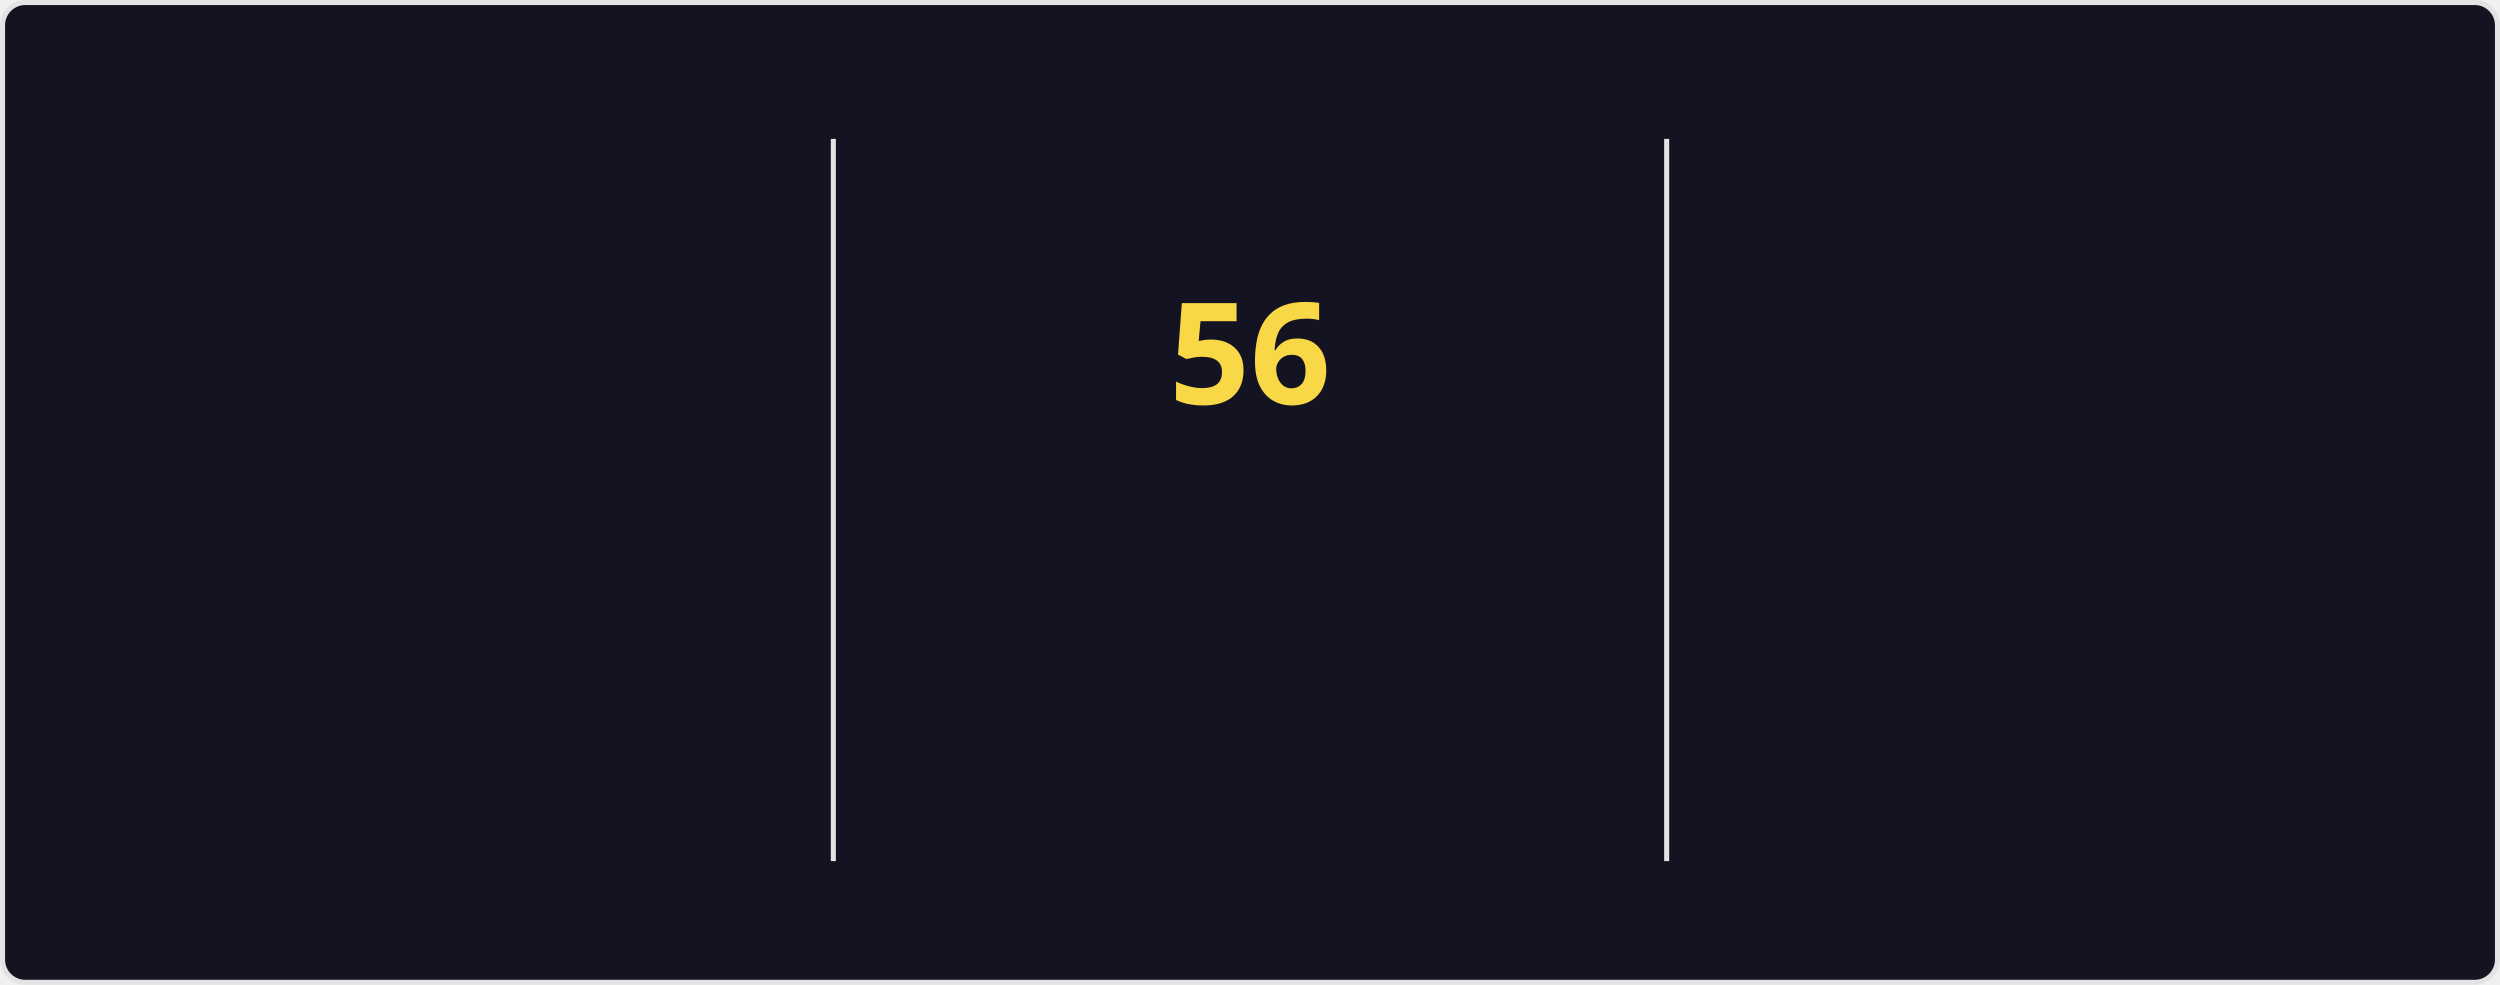
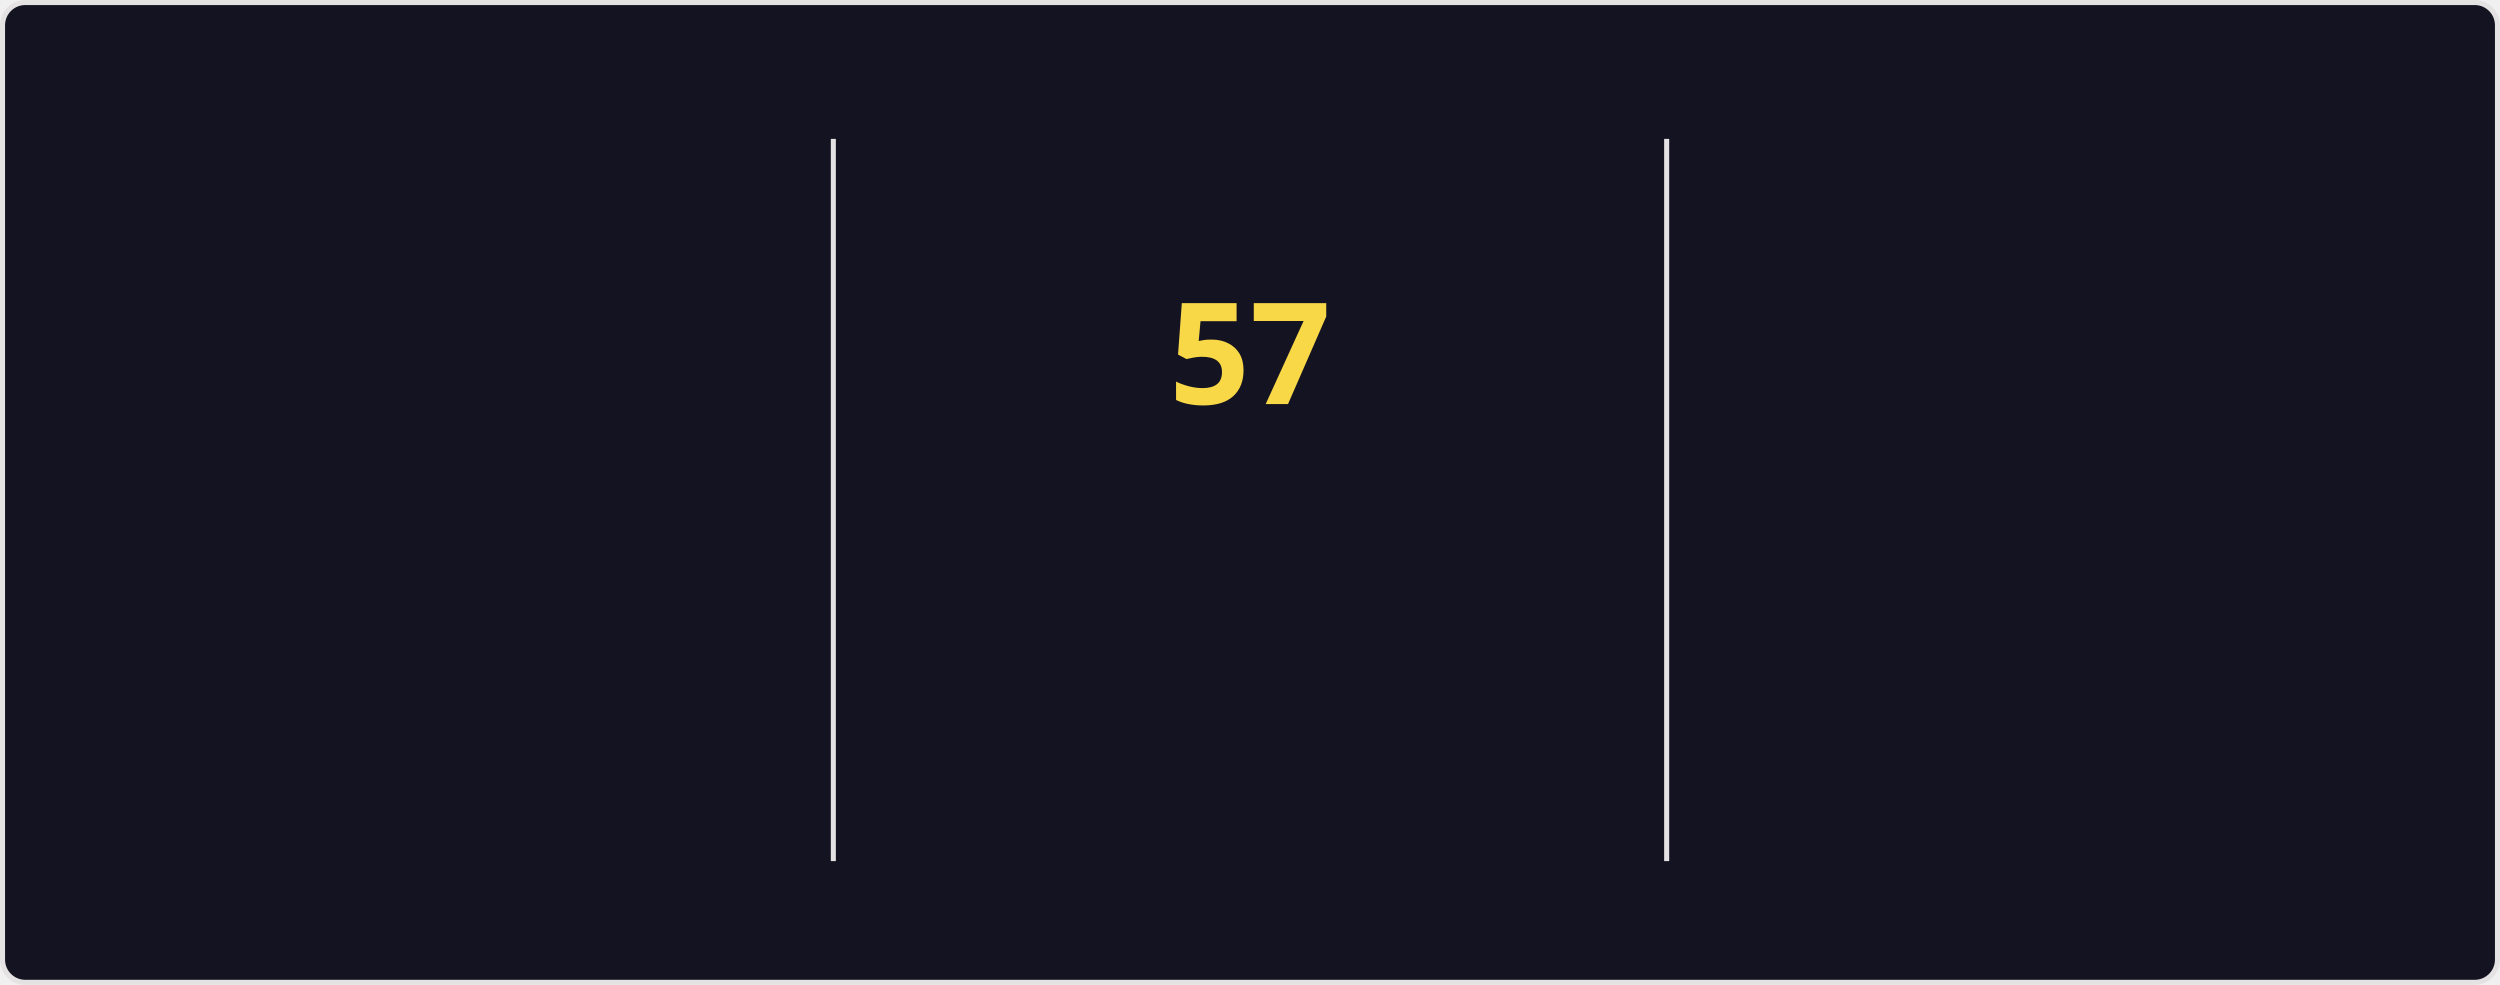
<svg xmlns="http://www.w3.org/2000/svg" style="isolation: isolate" viewBox="0 0 495 195" width="495px" height="195px" direction="ltr">
  <style>
    @keyframes currstreak {
      0% { font-size: 3px; opacity: 0.2; }
      80% { font-size: 34px; opacity: 1; }
      100% { font-size: 28px; opacity: 1; }
    }
    @keyframes fadein {
      0% { opacity: 0; }
      100% { opacity: 1; }
    }
    .big-number {
      font-family: "Segoe UI", Ubuntu, sans-serif;
      font-weight: 700;
      font-size: 28px;
      fill: #fe428e;
    }
    .label {
      font-family: "Segoe UI", Ubuntu, sans-serif;
      font-weight: 400;
      font-size: 14px;
      fill: #fe428e;
    }
    .range-text {
      font-family: "Segoe UI", Ubuntu, sans-serif;
      font-weight: 400;
      font-size: 12px;
      fill: #a9fef7;
    }
    .current-streak-num {
      font-family: "Segoe UI", Ubuntu, sans-serif;
      font-weight: 700;
      font-size: 28px;
      fill: #f8d847;
    }</style>
  <defs>
    <clipPath id="outer_rectangle">
      <rect width="495" height="195" rx="4.5" />
    </clipPath>
    <mask id="mask_out_ring_behind_fire">
      <rect width="495" height="195" fill="white" />
      <ellipse id="mask-ellipse" cx="247.5" cy="32" rx="13" ry="18" fill="black" />
    </mask>
  </defs>
  <g clip-path="url(#outer_rectangle)">
    <g style="isolation: isolate">
      <rect fill="#141321" rx="4.5" x="0.5" y="0.5" width="494" height="194" stroke="#e4e2e2" />
    </g>
    <g style="isolation: isolate">
      <line x1="165" y1="28" x2="165" y2="170" vector-effect="non-scaling-stroke" stroke-width="1" stroke="#e4e2e2" stroke-linejoin="miter" stroke-linecap="square" stroke-miterlimit="3" />
      <line x1="330" y1="28" x2="330" y2="170" vector-effect="non-scaling-stroke" stroke-width="1" stroke="#e4e2e2" stroke-linejoin="miter" stroke-linecap="square" stroke-miterlimit="3" />
    </g>
    <g style="isolation: isolate">
      <g transform="translate(82.5, 48)">
        <text x="0" y="32" stroke-width="0" text-anchor="middle" class="big-number" style="opacity: 0; animation: fadein 0.5s linear forwards 0.6s">
            4.3K
          </text>
      </g>
      <g transform="translate(82.5, 84)">
        <text x="0" y="32" stroke-width="0" text-anchor="middle" class="label" style="opacity: 0; animation: fadein 0.5s linear forwards 0.7s">
            Total Contributions
          </text>
      </g>
      <g transform="translate(82.5, 114)">
        <text x="0" y="32" stroke-width="0" text-anchor="middle" class="range-text" style="opacity: 0; animation: fadein 0.5s linear forwards 0.8s">
            Nov 9 - Present
          </text>
      </g>
    </g>
    <g style="isolation: isolate">
      <g mask="url(#mask_out_ring_behind_fire)">
        <circle cx="247.5" cy="71" r="40" fill="none" stroke="#fe428e" stroke-width="5" style="opacity: 0; animation: fadein 0.5s linear forwards 0.4s" />
      </g>
      <g transform="translate(247.5, 19.5)" stroke-opacity="0" style="opacity: 0; animation: fadein 0.5s linear forwards 0.6s">
        <path d="M -12 -0.5 L 15 -0.5 L 15 23.5 L -12 23.5 L -12 -0.5 Z" fill="none" />
        <path d="M 1.5 0.67 C 1.5 0.67 2.24 3.32 2.24 5.47 C 2.24 7.53 0.89 9.2 -1.17 9.2 C -3.23 9.2 -4.79 7.53 -4.79 5.47 L -4.76 5.11 C -6.78 7.51 -8 10.62 -8 13.99 C -8 18.41 -4.42 22 0 22 C 4.42 22 8 18.41 8 13.99 C 8 8.6 5.41 3.79 1.5 0.67 Z M -0.29 19 C -2.07 19 -3.51 17.6 -3.51 15.86 C -3.51 14.24 -2.46 13.1 -0.7 12.74 C 1.07 12.38 2.9 11.53 3.92 10.16 C 4.31 11.45 4.51 12.81 4.51 14.2 C 4.51 16.85 2.36 19 -0.29 19 Z" fill="#fe428e" stroke-opacity="0" />
      </g>
      <g transform="translate(247.5, 48)">
        <text x="0" y="32" stroke-width="0" text-anchor="middle" class="current-streak-num" style="animation: currstreak 0.6s linear forwards">
-             56
+             57
          </text>
      </g>
      <g transform="translate(247.5, 108)">
        <text x="0" y="32" stroke-width="0" text-anchor="middle" class="label" style="opacity: 0; animation: fadein 0.5s linear forwards 0.9s">
            Current Streak
          </text>
      </g>
      <g transform="translate(247.5, 145)">
        <text x="0" y="21" stroke-width="0" text-anchor="middle" class="range-text" style="opacity: 0; animation: fadein 0.5s linear forwards 0.9s">
-             Sep 16 - Nov 10
+             Sep 16 - Nov 11
          </text>
      </g>
    </g>
    <g style="isolation: isolate">
      <g transform="translate(412.5, 48)">
        <text x="0" y="32" stroke-width="0" text-anchor="middle" class="big-number" style="opacity: 0; animation: fadein 0.5s linear forwards 1.2s">
-             56
+             57
          </text>
      </g>
      <g transform="translate(412.5, 84)">
        <text x="0" y="32" stroke-width="0" text-anchor="middle" class="label" style="opacity: 0; animation: fadein 0.5s linear forwards 1.3s">
            Longest Streak
          </text>
      </g>
      <g transform="translate(412.5, 114)">
        <text x="0" y="32" stroke-width="0" text-anchor="middle" class="range-text" style="opacity: 0; animation: fadein 0.5s linear forwards 1.4s">
-             Sep 16 - Nov 10
+             Sep 16 - Nov 11
          </text>
      </g>
    </g>
  </g>
</svg>
